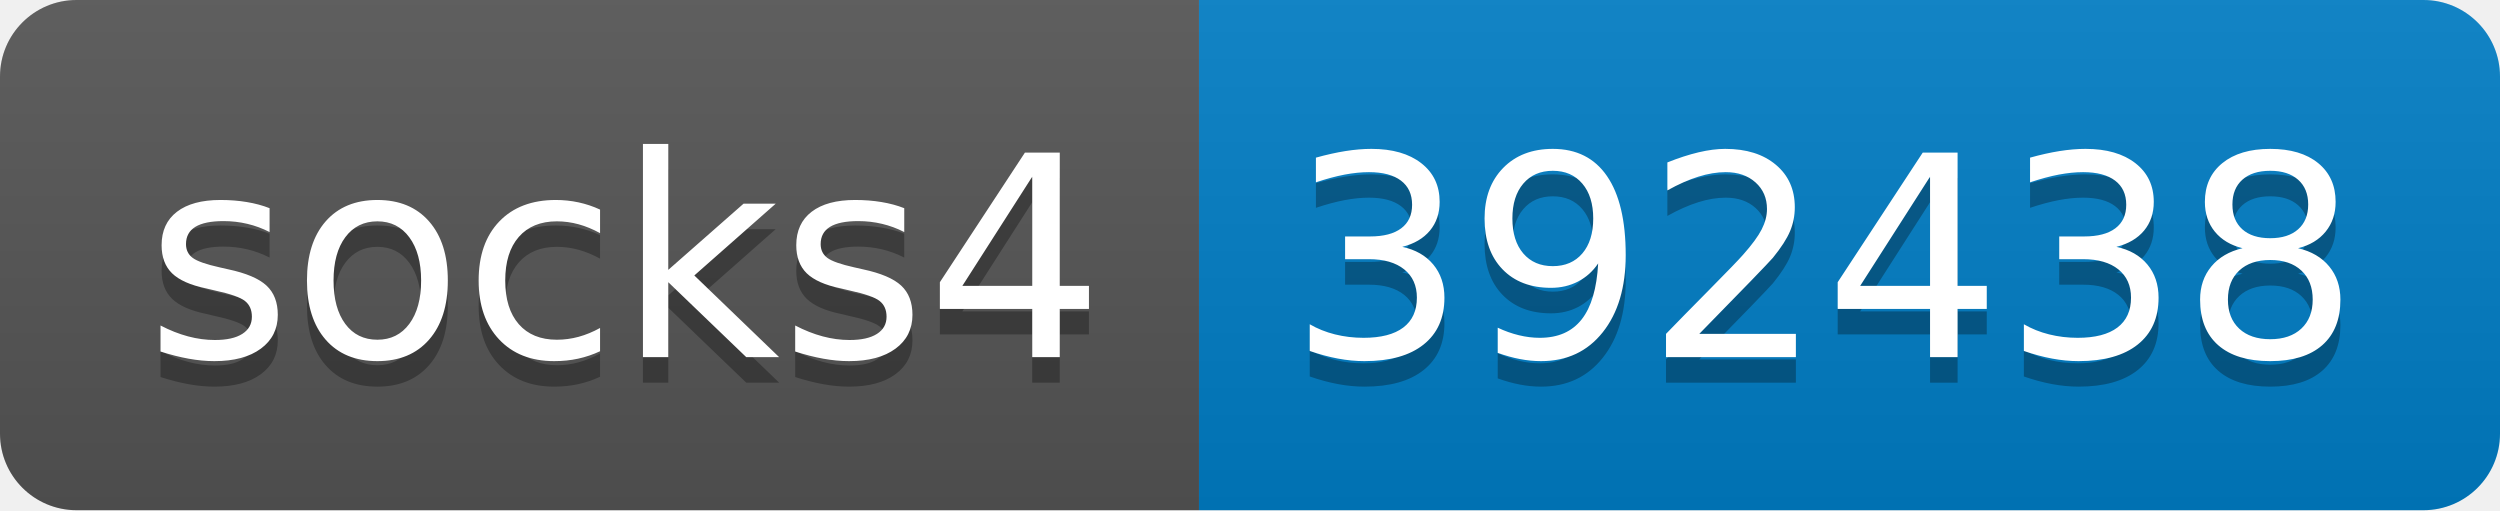
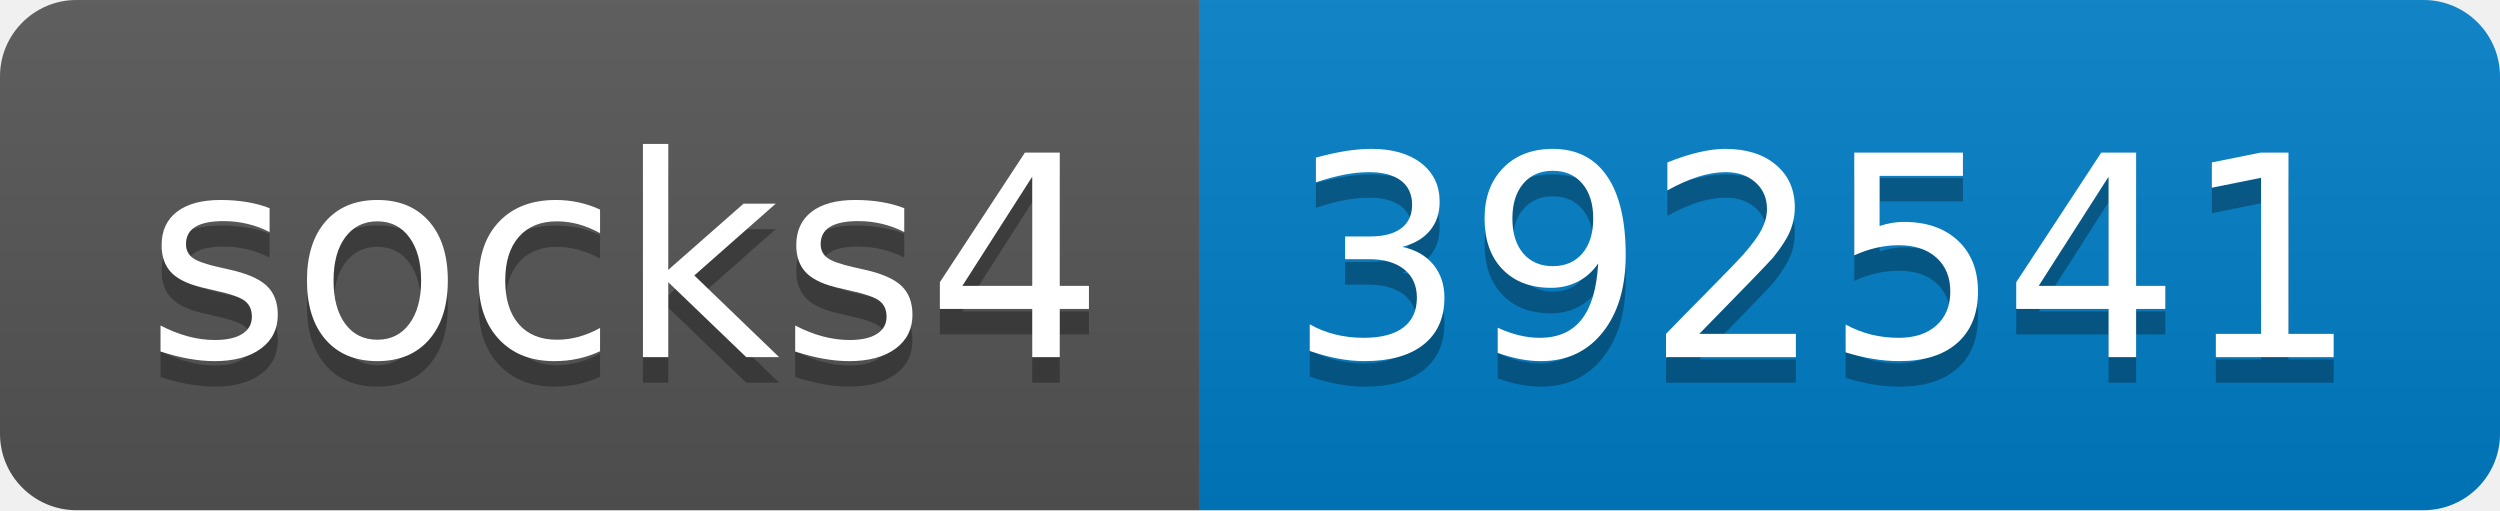
- <svg xmlns="http://www.w3.org/2000/svg" width="98" height="20" role="img" aria-label="socks4: 392438">
+ <svg xmlns="http://www.w3.org/2000/svg" width="98" height="20" role="img" aria-label="socks4: 392541">
  <linearGradient id="s" x2="0" y2="100%">
    <stop offset="0" stop-color="#bbb" stop-opacity=".1" />
    <stop offset="1" stop-opacity=".1" />
  </linearGradient>
  <clipPath id="r">
    <rect width="98" height="20" rx="3" fill="#fff" />
  </clipPath>
  <g clip-path="url(#r)">
    <rect width="47" height="20" fill="#555" />
    <rect x="47" width="51" height="20" fill="#007ec6" />
    <rect width="98" height="20" fill="url(#s)" />
  </g>
  <g fill="#fff" text-anchor="middle" font-family="Verdana,Geneva,DejaVu Sans,sans-serif" text-rendering="geometricPrecision" font-size="110">
    <text aria-hidden="true" x="245" y="150" fill="#010101" fill-opacity=".3" transform="scale(.1)" textLength="370">socks4</text>
    <text x="245" y="140" transform="scale(.1)" fill="#fff" textLength="370">socks4</text>
-     <text aria-hidden="true" x="715" y="150" fill="#010101" fill-opacity=".3" transform="scale(.1)" textLength="410">392438</text>
-     <text x="715" y="140" transform="scale(.1)" fill="#fff" textLength="410">392438</text>
+     <text aria-hidden="true" x="715" y="150" fill="#010101" fill-opacity=".3" transform="scale(.1)" textLength="410">392541</text>
+     <text x="715" y="140" transform="scale(.1)" fill="#fff" textLength="410">392541</text>
  </g>
</svg>
